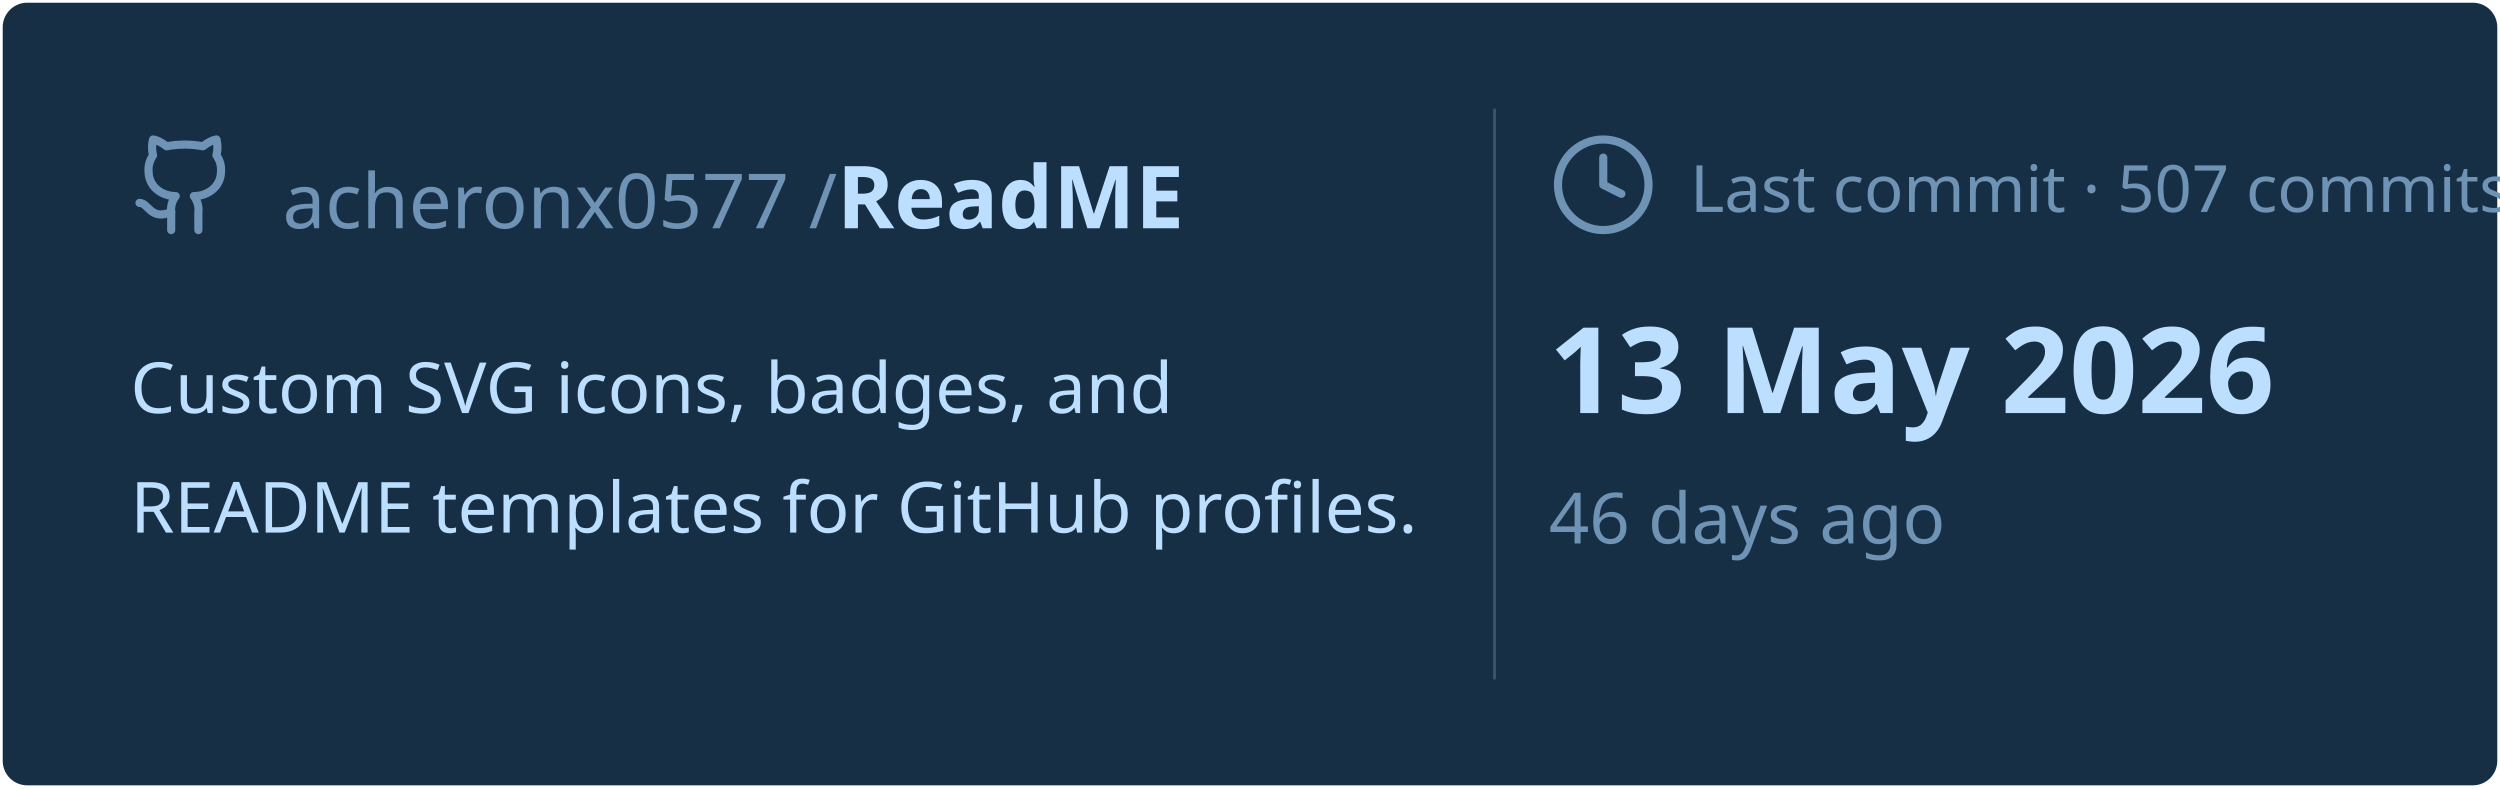
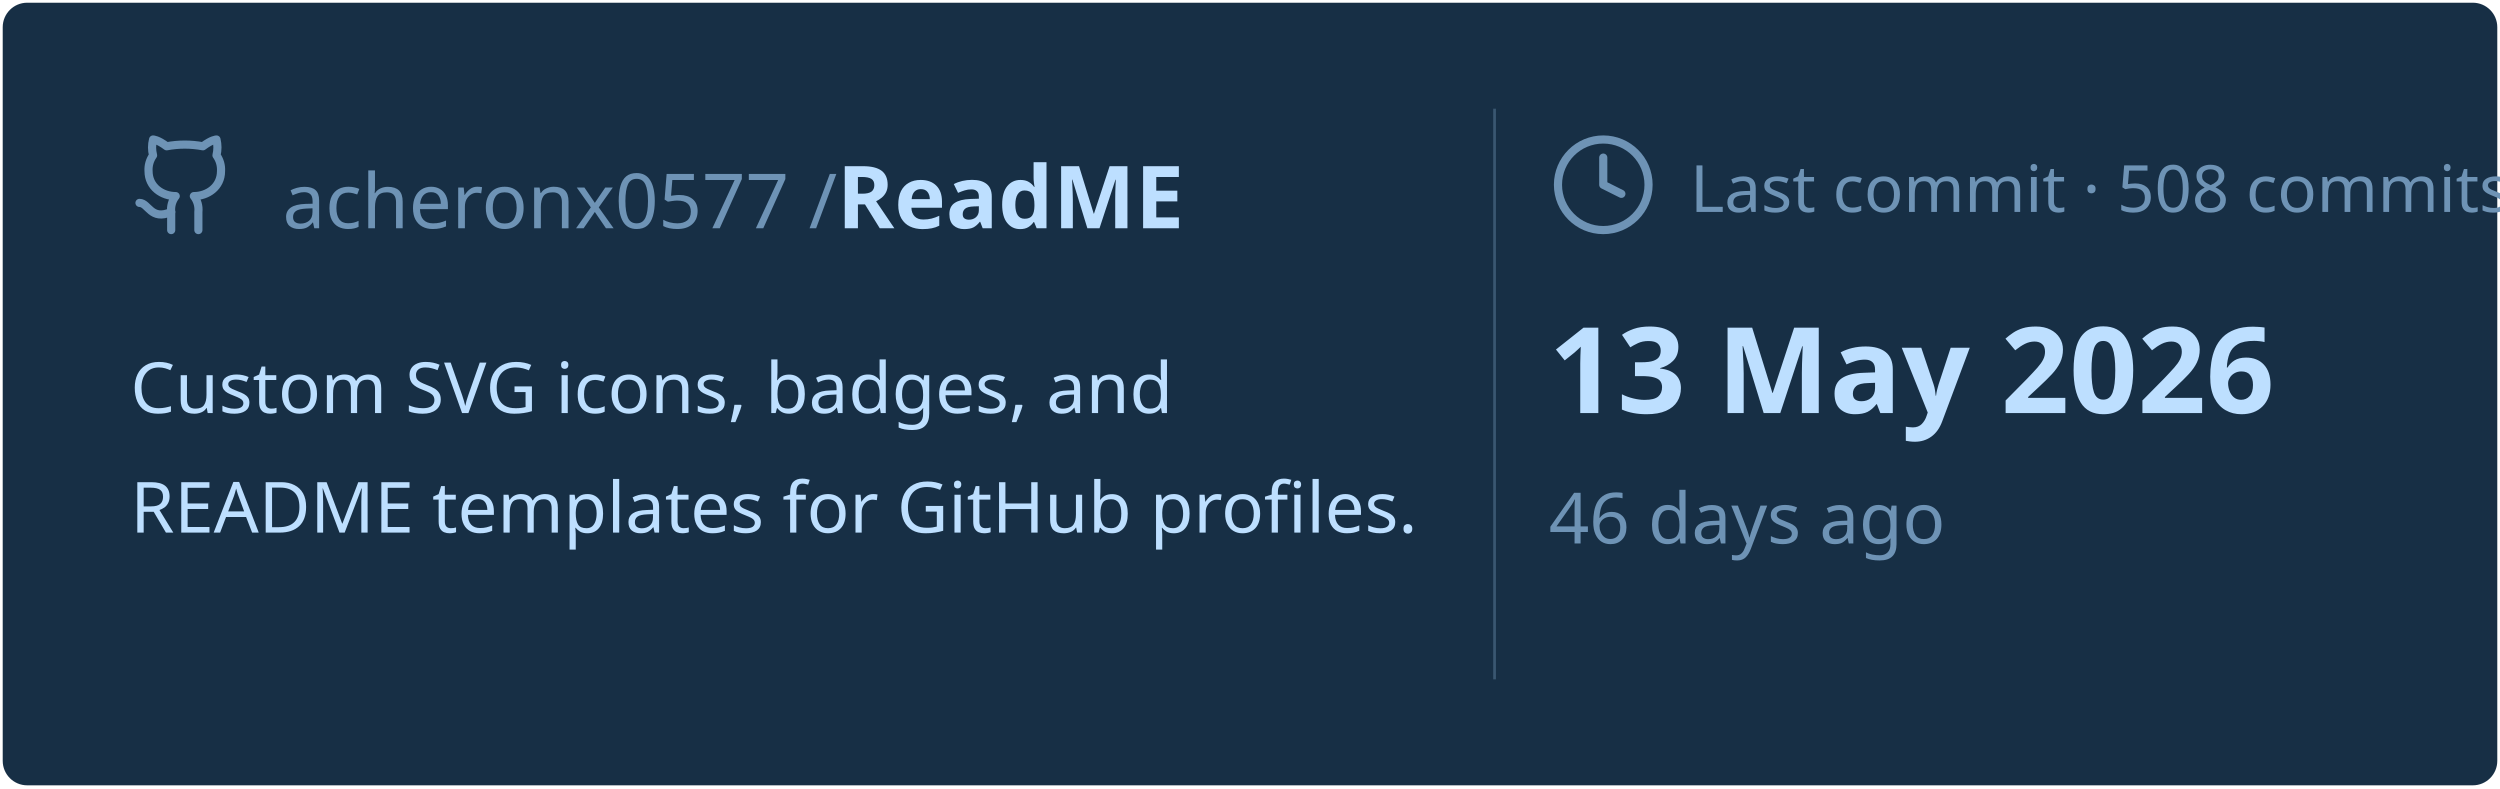
<svg xmlns="http://www.w3.org/2000/svg" viewBox="0 0 460 145" width="460px" height="145px">
  <rect stroke="#000000" stroke-opacity="0" fill="#172F45" rx="4.5" x="0.5" y="0.5" width="459" height="144" />
  <g transform="translate(24, 42)">
    <svg x="0" y="-18" width="20" height="20" viewBox="0 0 24 24" fill="none" stroke="#6E93B5" stroke-width="1.8" stroke-linecap="round" stroke-linejoin="round">
      <path d="M15 22v-4a4.8 4.8 0 0 0-1-3.5c3 0 6-2 6-5.5.08-1.25-.27-2.48-1-3.5.28-1.15.28-2.35 0-3.5 0 0-1 0-3 1.5-2.64-.5-5.36-.5-8 0C6 2 5 2 5 2c-.3 1.15-.3 2.35 0 3.5A5.403 5.403 0 0 0 4 9c0 3.5 3 5.5 6 5.5-.39.49-.68 1.05-.85 1.65-.17.6-.22 1.23-.15 1.85v4" />
      <path d="M9 18c-4.51 2-5-2-7-2" />
    </svg>
    <text x="28" y="0" font-family="&quot;Segoe UI&quot;, Ubuntu, sans-serif" font-size="14" font-weight="400" fill="#6E93B5">acheronx0577 /</text>
    <text x="130" y="0" font-family="&quot;Segoe UI&quot;, Ubuntu, sans-serif" font-size="16" font-weight="700" fill="#BDDFFF">ReadME</text>
  </g>
  <text x="24" y="76" font-family="&quot;Segoe UI&quot;, Ubuntu, sans-serif" font-size="13" font-weight="400" fill="#BDDFFF">Custom SVG icons, badges, and</text>
  <text x="24" y="98" font-family="&quot;Segoe UI&quot;, Ubuntu, sans-serif" font-size="13" font-weight="400" fill="#BDDFFF">README templates for GitHub profiles.</text>
  <line x1="275" y1="20" x2="275" y2="125" stroke="#6E93B5" stroke-width="0.5" stroke-opacity="0.4" />
  <svg x="285" y="24" width="20" height="20" viewBox="0 0 24 24" fill="none" stroke="#6E93B5" stroke-width="1.8" stroke-linecap="round" stroke-linejoin="round">
    <circle cx="12" cy="12" r="10" />
    <polyline points="12 6 12 12 16 14" />
  </svg>
-   <text x="311" y="39" font-family="&quot;Segoe UI&quot;, Ubuntu, sans-serif" font-size="12" font-weight="400" fill="#6E93B5">Last commit · 507 commits</text>
+   <text x="311" y="39" font-family="&quot;Segoe UI&quot;, Ubuntu, sans-serif" font-size="12" font-weight="400" fill="#6E93B5">Last commit · 508 commits</text>
  <text x="285" y="76" font-family="&quot;Segoe UI&quot;, Ubuntu, sans-serif" font-size="22" font-weight="700" fill="#BDDFFF">13 May 2026</text>
  <text x="285" y="100" font-family="&quot;Segoe UI&quot;, Ubuntu, sans-serif" font-size="13" font-weight="400" fill="#6E93B5">46 days ago</text>
</svg>
